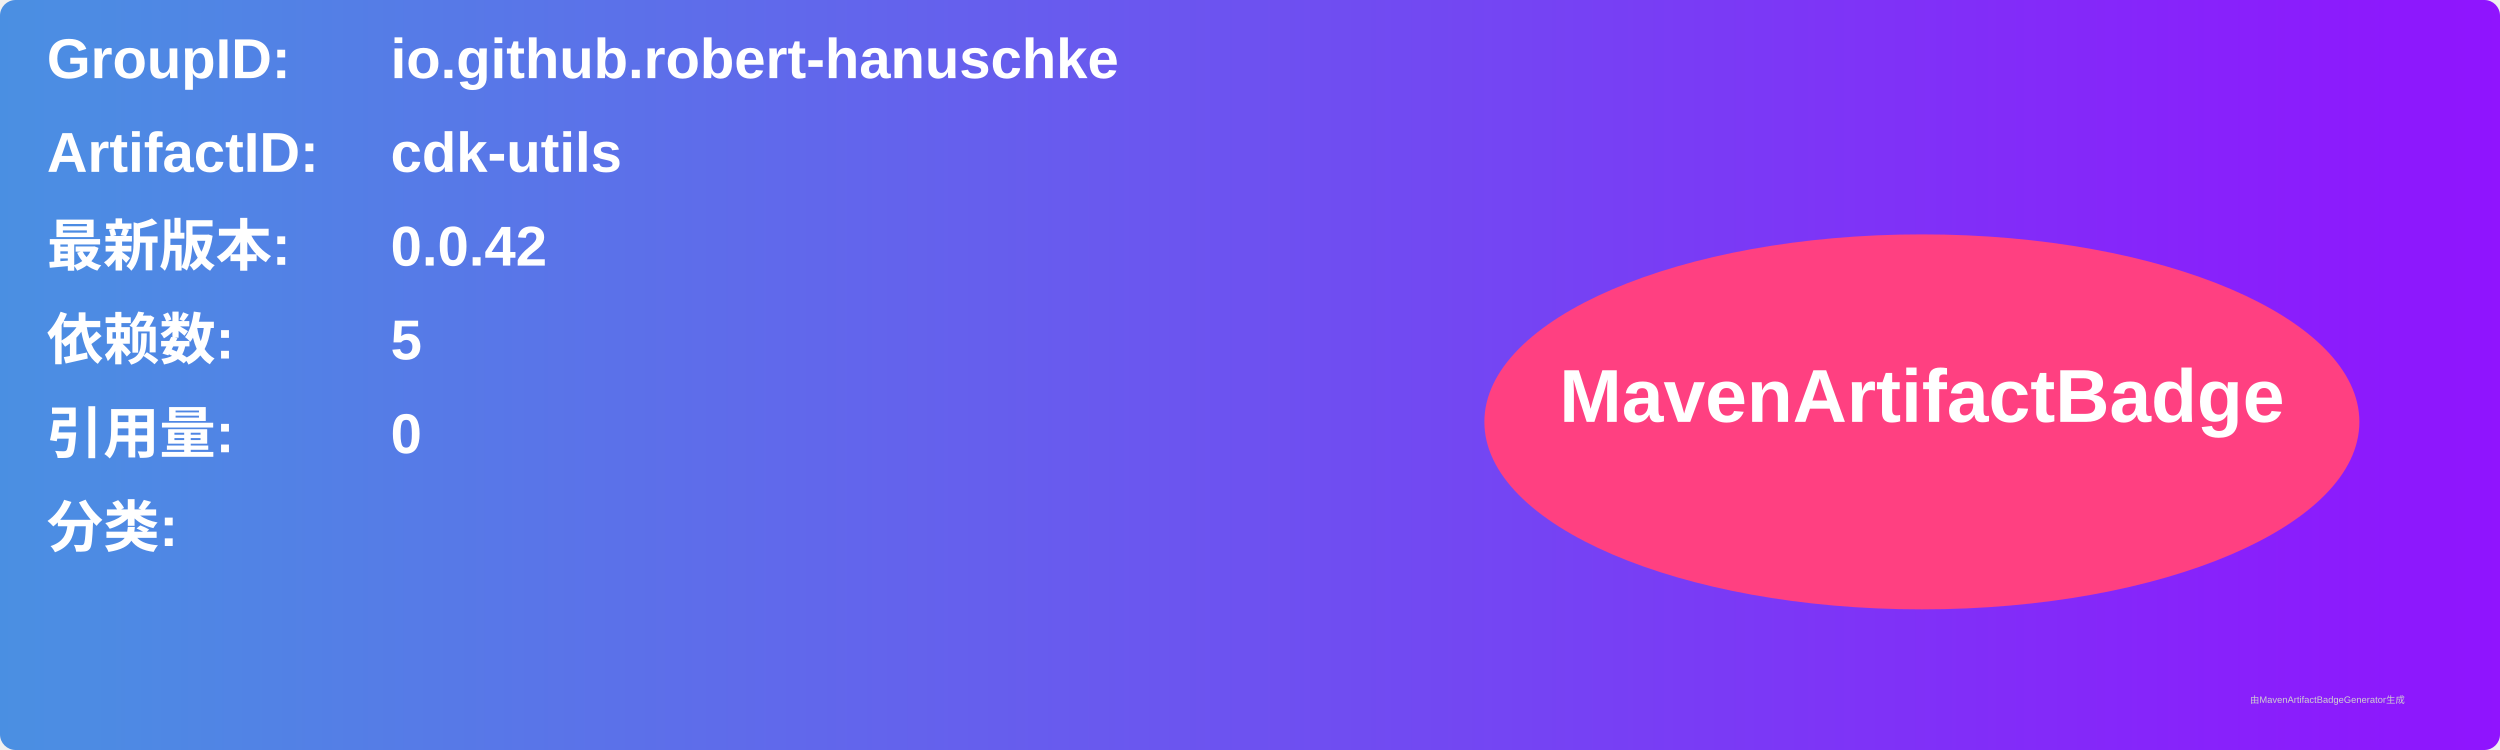
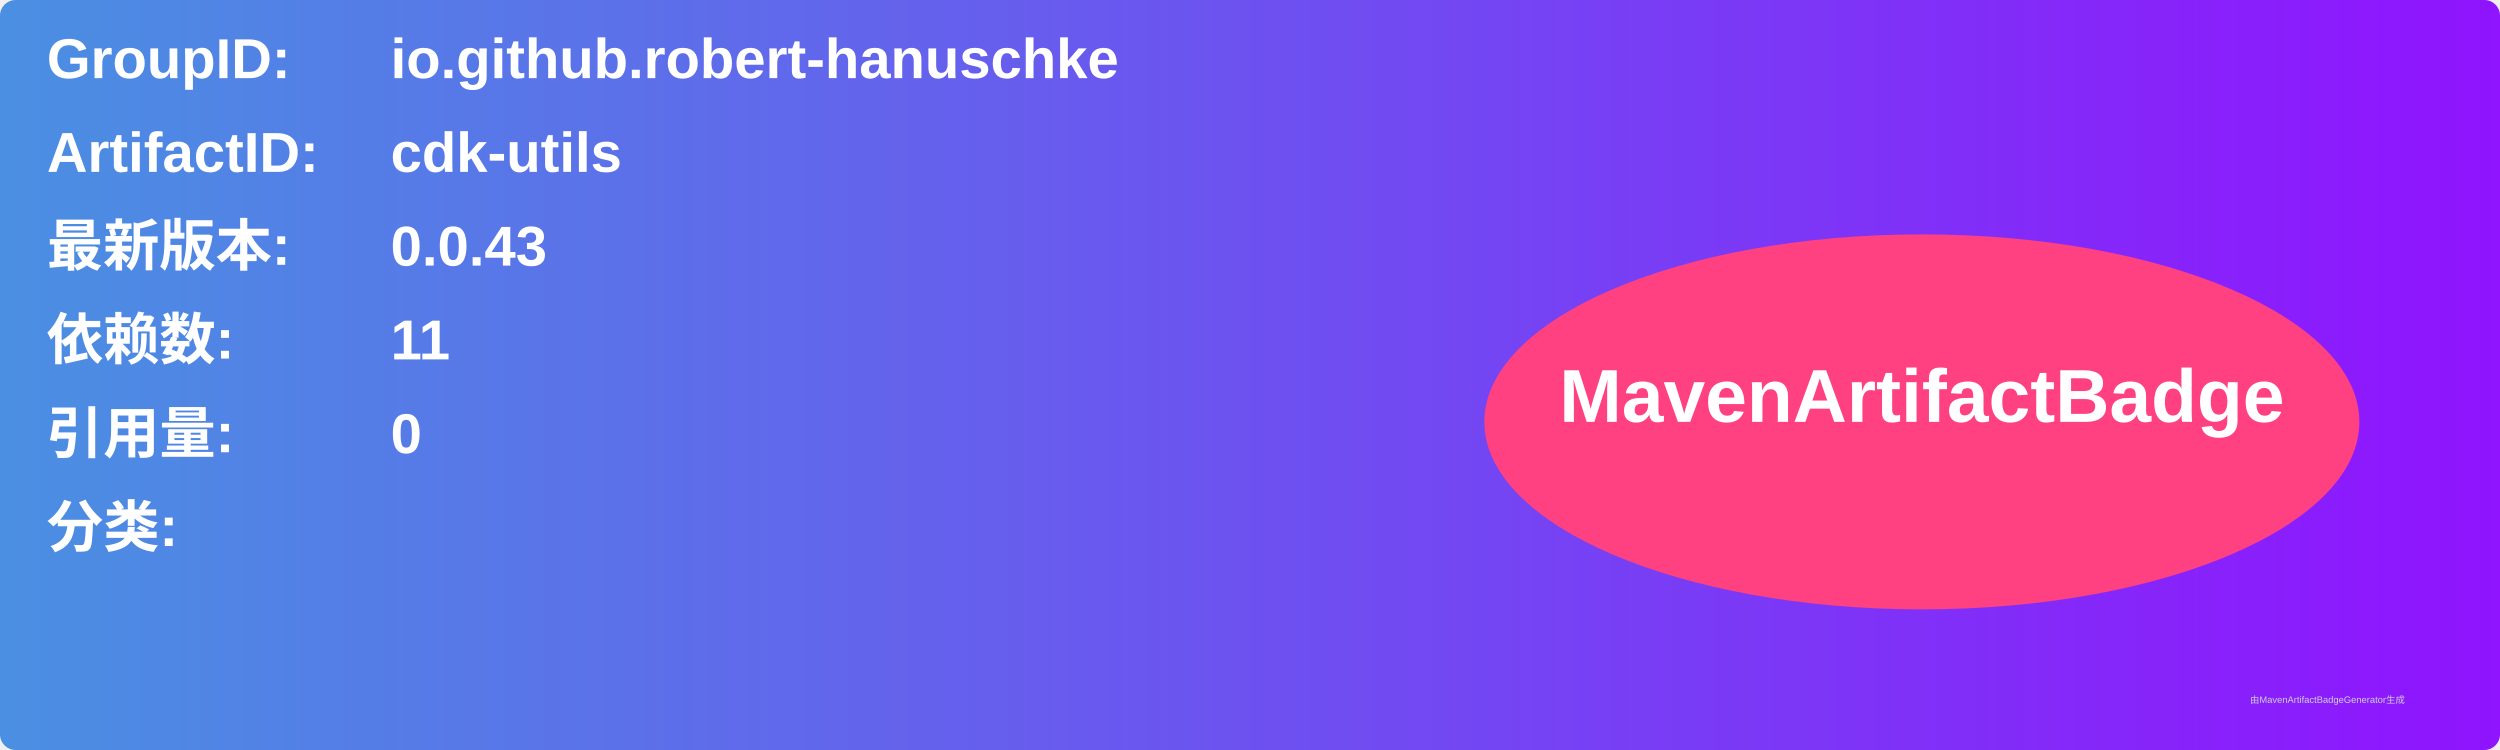
<svg xmlns="http://www.w3.org/2000/svg" width="800" height="240" viewBox="0 0 800 240">
  <linearGradient id="grad" x1="0%" y1="0%" x2="100%" y2="0%">
    <stop offset="0%" stop-color="#4a90e2" />
    <stop offset="100%" stop-color="#9013fe" />
  </linearGradient>
  <rect width="100%" height="100%" rx="5" ry="5" fill="url(#grad)" />
  <g transform="translate(15, 15)">
    <text x="0" y="10" font-family="Arial" font-size="18" fill="white" font-weight="bold" width="260">GroupID:</text>
    <text x="110" y="10" font-family="Arial" font-size="18" fill="white" font-weight="bold" width="460">io.github.robert-hanuschke</text>
    <text x="0" y="40" font-family="Arial" font-size="18" fill="white" font-weight="bold" width="260">ArtifactID:</text>
    <text x="110" y="40" font-family="Arial" font-size="18" fill="white" font-weight="bold" width="460">cdk-utils</text>
    <text x="0" y="70" font-family="Arial" font-size="18" fill="white" font-weight="bold">最新版本:</text>
    <text x="110" y="70" font-family="Arial" font-size="18" fill="white" font-weight="bold">
-       <tspan font-weight="bold">0.0.42</tspan>
+       <tspan font-weight="bold">0.0.43</tspan>
    </text>
    <text x="0" y="100" font-family="Arial" font-size="18" fill="white" font-weight="bold">依赖数: </text>
    <text x="110" y="100" font-family="Arial" font-size="18" fill="white">
-       <tspan font-weight="bold">5</tspan>
+       <tspan font-weight="bold">11</tspan>
    </text>
    <text x="0" y="130" font-family="Arial" font-size="18" fill="white" font-weight="bold">引用量: </text>
    <text x="110" y="130" font-family="Arial" font-size="18" fill="white">
      <tspan font-weight="bold">0</tspan>
    </text>
    <text x="0" y="160" font-family="Arial" font-size="18" fill="white" font-weight="bold">分类:</text>
    <text x="10" y="190" font-family="Arial" font-size="10" fill="white">
      <tspan font-weight="bold" />
    </text>
    <ellipse cx="600" cy="120" rx="140" ry="60" fill="#ff4081" />
    <text x="600" y="120" text-anchor="middle" font-family="Arial" font-size="24" fill="white" font-weight="bold">MavenArtifactBadge</text>
  </g>
  <text x="720" y="225" font-family="Arial" font-size="3" fill="#d0d0d0">由MavenArtifactBadgeGenerator生成</text>
</svg>
